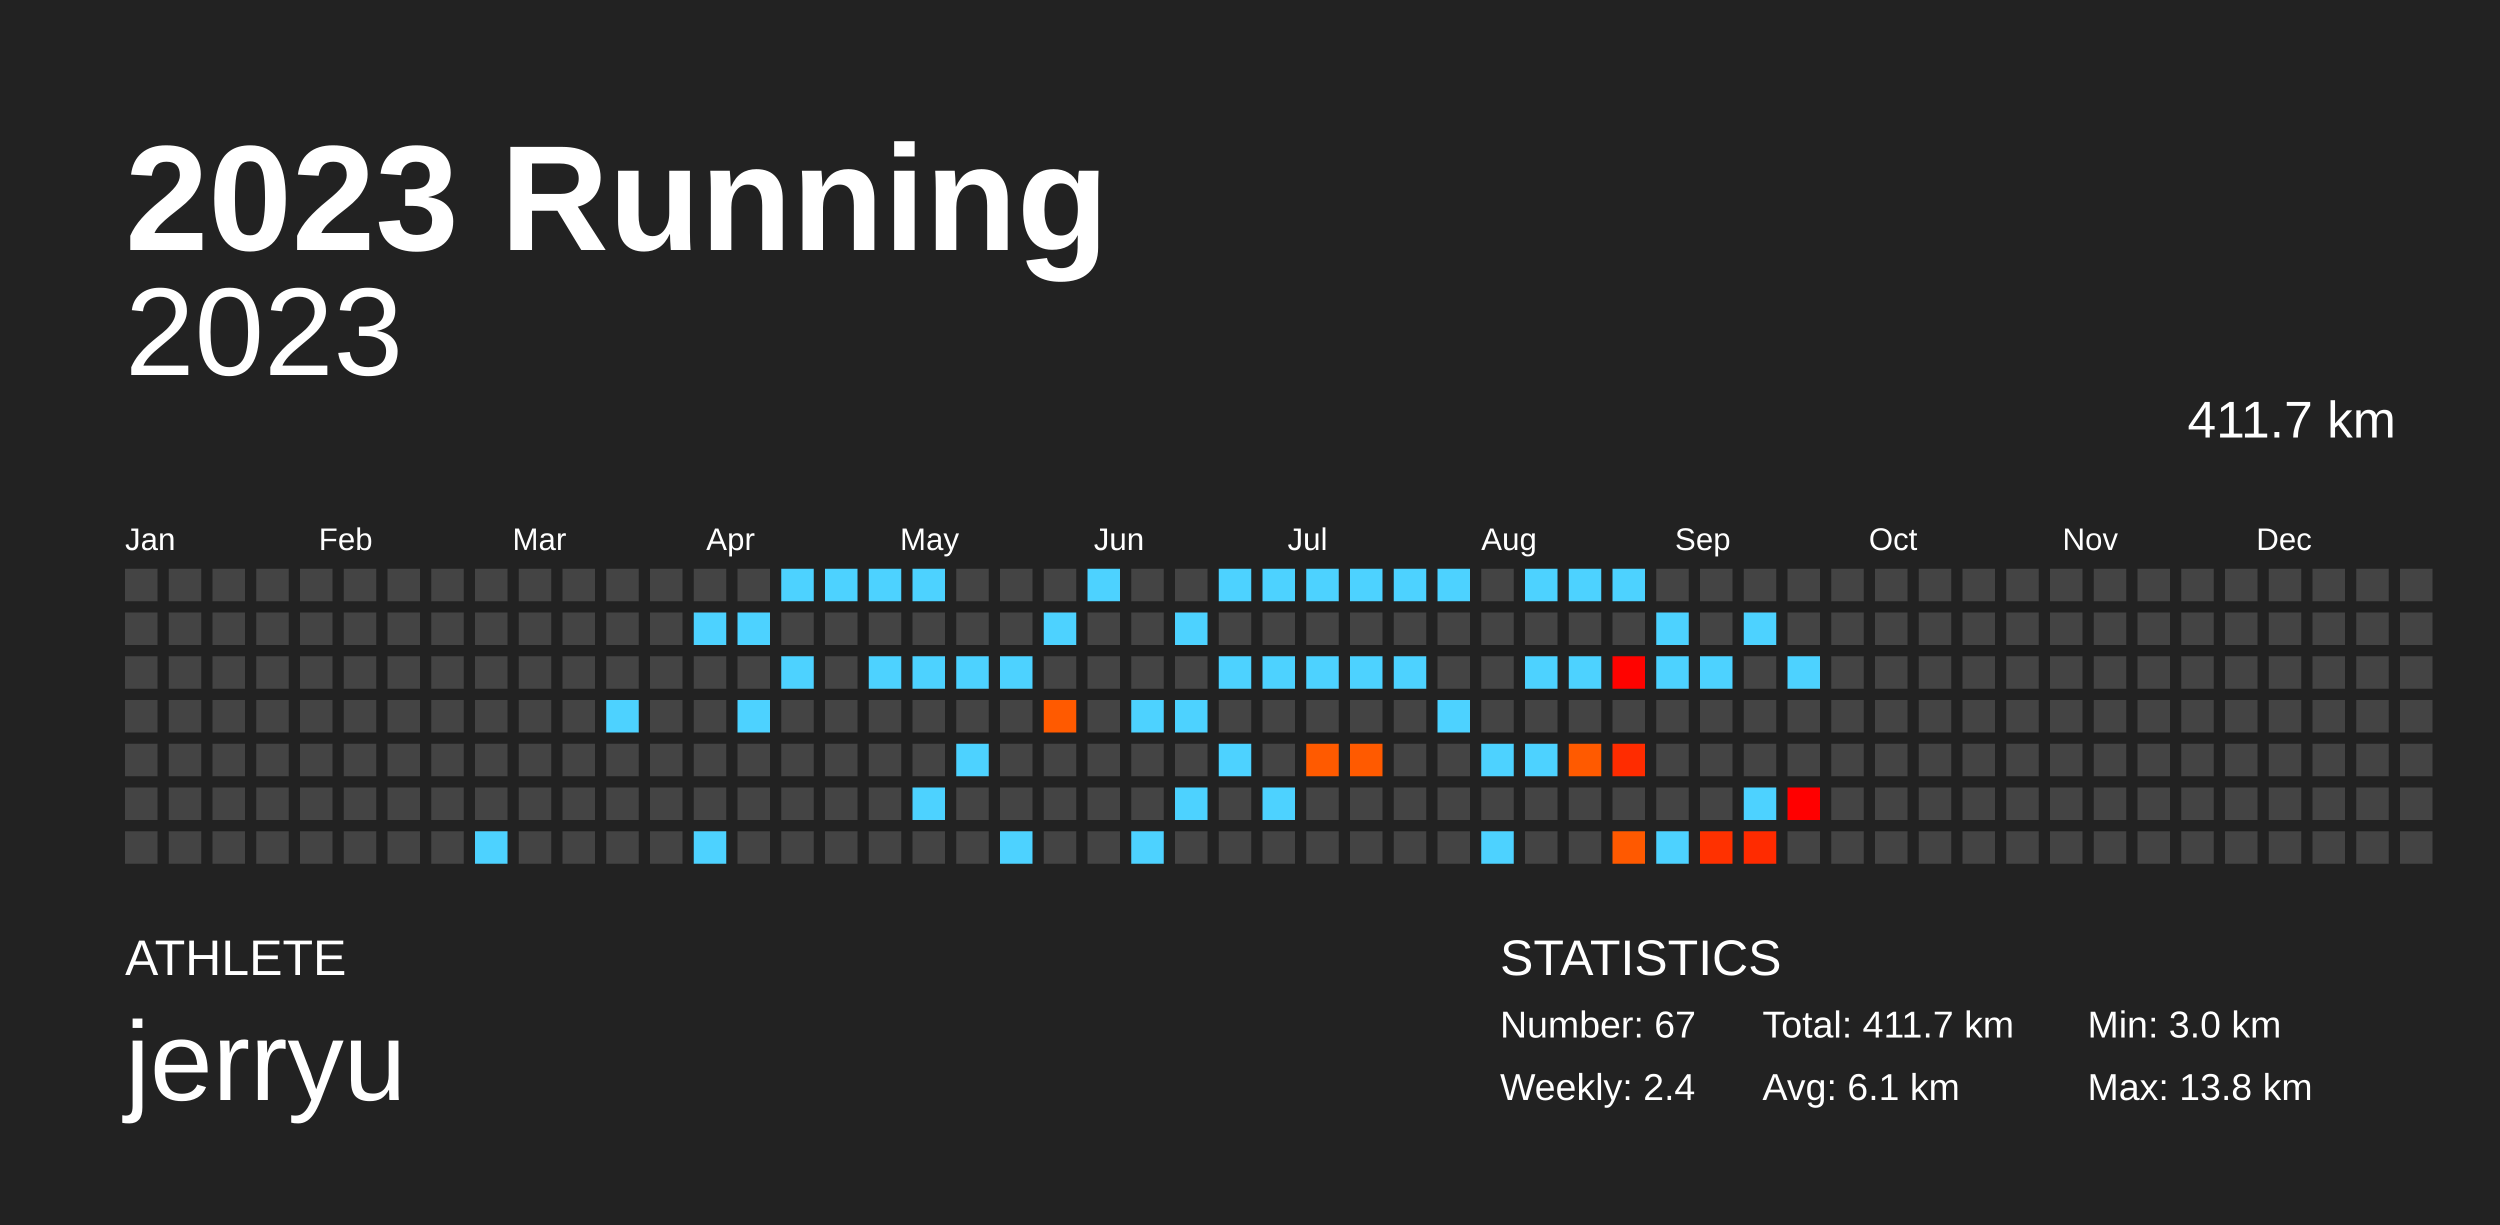
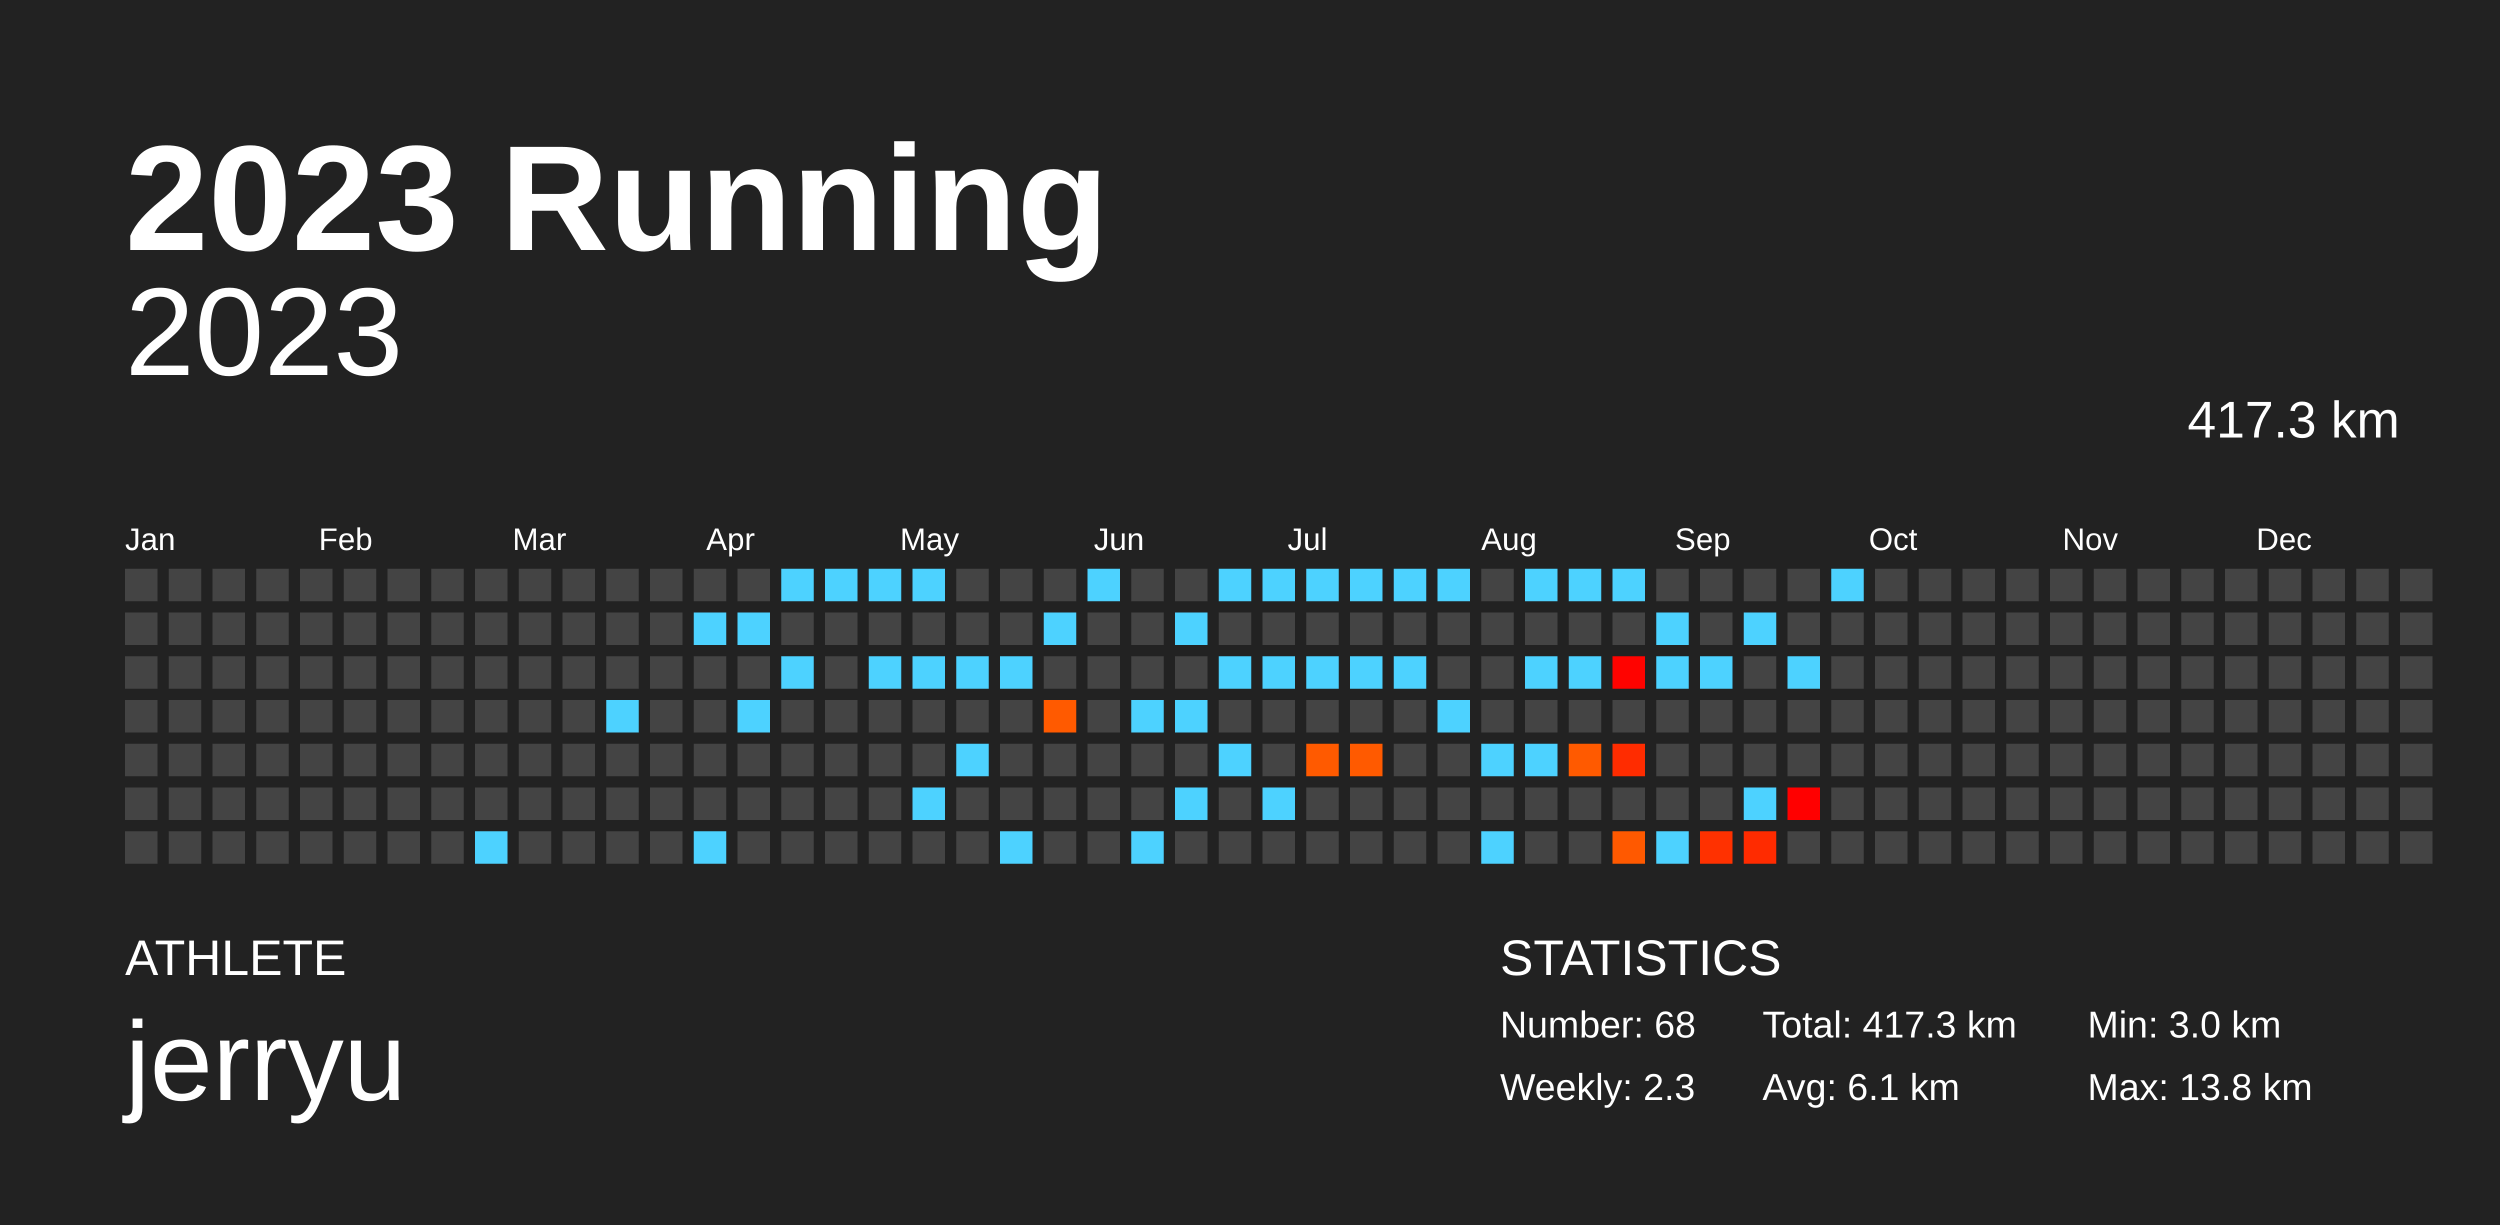
<svg xmlns="http://www.w3.org/2000/svg" baseProfile="full" height="98mm" version="1.1" viewBox="0,0,200,98" width="200mm">
  <defs />
  <rect fill="#222222" height="98" width="200" x="0" y="0" />
  <text fill="#FFFFFF" style="font-size:12px; font-family:Arial; font-weight:bold;" x="10" y="20">2023 Running</text>
  <text fill="#FFFFFF" style="font-size:4px; font-family:Arial" x="10" y="78">ATHLETE</text>
  <text fill="#FFFFFF" style="font-size:9px; font-family:Arial" x="10" y="88">jerryu</text>
  <text fill="#FFFFFF" style="font-size:4px; font-family:Arial" x="120" y="78">STATISTICS</text>
-   <text fill="#FFFFFF" style="font-size:3px; font-family:Arial" x="120" y="83">Number: 67</text>
-   <text fill="#FFFFFF" style="font-size:3px; font-family:Arial" x="120" y="88">Weekly: 2.4</text>
-   <text fill="#FFFFFF" style="font-size:3px; font-family:Arial" x="141" y="83">Total: 411.7 km</text>
+   <text fill="#FFFFFF" style="font-size:3px; font-family:Arial" x="120" y="83">Number: 68</text>
+   <text fill="#FFFFFF" style="font-size:3px; font-family:Arial" x="120" y="88">Weekly: 2.3</text>
+   <text fill="#FFFFFF" style="font-size:3px; font-family:Arial" x="141" y="83">Total: 417.3 km</text>
  <text fill="#FFFFFF" style="font-size:3px; font-family:Arial" x="141" y="88">Avg: 6.1 km</text>
  <text fill="#FFFFFF" style="font-size:3px; font-family:Arial" x="167" y="83">Min: 3.0 km</text>
  <text fill="#FFFFFF" style="font-size:3px; font-family:Arial" x="167" y="88">Max: 13.8 km</text>
  <text alignment-baseline="hanging" fill="#FFFFFF" style="font-size:10.0px; font-family:Arial;" x="10" y="30">2023</text>
-   <text alignment-baseline="hanging" fill="#FFFFFF" style="font-size:4.125px; font-family:Arial;" x="175" y="35">411.7 km</text>
+   <text alignment-baseline="hanging" fill="#FFFFFF" style="font-size:4.125px; font-family:Arial;" x="175" y="35">417.3 km</text>
  <text fill="#FFFFFF" style="font-size:2.5px; font-family:Arial" x="10.0" y="44">Jan</text>
  <text fill="#FFFFFF" style="font-size:2.5px; font-family:Arial" x="25.5" y="44">Feb</text>
  <text fill="#FFFFFF" style="font-size:2.5px; font-family:Arial" x="41.0" y="44">Mar</text>
  <text fill="#FFFFFF" style="font-size:2.5px; font-family:Arial" x="56.5" y="44">Apr</text>
  <text fill="#FFFFFF" style="font-size:2.5px; font-family:Arial" x="72.0" y="44">May</text>
  <text fill="#FFFFFF" style="font-size:2.5px; font-family:Arial" x="87.5" y="44">Jun</text>
  <text fill="#FFFFFF" style="font-size:2.5px; font-family:Arial" x="103.0" y="44">Jul</text>
  <text fill="#FFFFFF" style="font-size:2.5px; font-family:Arial" x="118.5" y="44">Aug</text>
  <text fill="#FFFFFF" style="font-size:2.5px; font-family:Arial" x="134.0" y="44">Sep</text>
  <text fill="#FFFFFF" style="font-size:2.5px; font-family:Arial" x="149.5" y="44">Oct</text>
  <text fill="#FFFFFF" style="font-size:2.5px; font-family:Arial" x="165.0" y="44">Nov</text>
  <text fill="#FFFFFF" style="font-size:2.5px; font-family:Arial" x="180.5" y="44">Dec</text>
  <rect fill="#444444" height="2.6" width="2.6" x="10.0" y="45.5" />
  <rect fill="#444444" height="2.6" width="2.6" x="10.0" y="49.0" />
  <rect fill="#444444" height="2.6" width="2.6" x="10.0" y="52.5" />
  <rect fill="#444444" height="2.6" width="2.6" x="10.0" y="56.0" />
  <rect fill="#444444" height="2.6" width="2.6" x="10.0" y="59.5" />
  <rect fill="#444444" height="2.6" width="2.6" x="10.0" y="63.0" />
  <rect fill="#444444" height="2.6" width="2.6" x="10.0" y="66.5" />
  <rect fill="#444444" height="2.6" width="2.6" x="13.5" y="45.5" />
  <rect fill="#444444" height="2.6" width="2.6" x="13.5" y="49.0" />
  <rect fill="#444444" height="2.6" width="2.6" x="13.5" y="52.5" />
  <rect fill="#444444" height="2.6" width="2.6" x="13.5" y="56.0" />
  <rect fill="#444444" height="2.6" width="2.6" x="13.5" y="59.5" />
  <rect fill="#444444" height="2.6" width="2.6" x="13.5" y="63.0" />
  <rect fill="#444444" height="2.6" width="2.6" x="13.5" y="66.5" />
  <rect fill="#444444" height="2.6" width="2.6" x="17.0" y="45.5" />
  <rect fill="#444444" height="2.6" width="2.6" x="17.0" y="49.0" />
  <rect fill="#444444" height="2.6" width="2.6" x="17.0" y="52.5" />
  <rect fill="#444444" height="2.6" width="2.6" x="17.0" y="56.0" />
  <rect fill="#444444" height="2.6" width="2.6" x="17.0" y="59.5" />
  <rect fill="#444444" height="2.6" width="2.6" x="17.0" y="63.0" />
  <rect fill="#444444" height="2.6" width="2.6" x="17.0" y="66.5" />
  <rect fill="#444444" height="2.6" width="2.6" x="20.5" y="45.5" />
  <rect fill="#444444" height="2.6" width="2.6" x="20.5" y="49.0" />
  <rect fill="#444444" height="2.6" width="2.6" x="20.5" y="52.5" />
  <rect fill="#444444" height="2.6" width="2.6" x="20.5" y="56.0" />
  <rect fill="#444444" height="2.6" width="2.6" x="20.5" y="59.5" />
  <rect fill="#444444" height="2.6" width="2.6" x="20.5" y="63.0" />
  <rect fill="#444444" height="2.6" width="2.6" x="20.5" y="66.5" />
  <rect fill="#444444" height="2.6" width="2.6" x="24.0" y="45.5" />
  <rect fill="#444444" height="2.6" width="2.6" x="24.0" y="49.0" />
  <rect fill="#444444" height="2.6" width="2.6" x="24.0" y="52.5" />
  <rect fill="#444444" height="2.6" width="2.6" x="24.0" y="56.0" />
  <rect fill="#444444" height="2.6" width="2.6" x="24.0" y="59.5" />
  <rect fill="#444444" height="2.6" width="2.6" x="24.0" y="63.0" />
  <rect fill="#444444" height="2.6" width="2.6" x="24.0" y="66.5" />
  <rect fill="#444444" height="2.6" width="2.6" x="27.5" y="45.5" />
  <rect fill="#444444" height="2.6" width="2.6" x="27.5" y="49.0" />
  <rect fill="#444444" height="2.6" width="2.6" x="27.5" y="52.5" />
  <rect fill="#444444" height="2.6" width="2.6" x="27.5" y="56.0" />
  <rect fill="#444444" height="2.6" width="2.6" x="27.5" y="59.5" />
  <rect fill="#444444" height="2.6" width="2.6" x="27.5" y="63.0" />
  <rect fill="#444444" height="2.6" width="2.6" x="27.5" y="66.5" />
  <rect fill="#444444" height="2.6" width="2.6" x="31.0" y="45.5" />
  <rect fill="#444444" height="2.6" width="2.6" x="31.0" y="49.0" />
  <rect fill="#444444" height="2.6" width="2.6" x="31.0" y="52.5" />
  <rect fill="#444444" height="2.6" width="2.6" x="31.0" y="56.0" />
  <rect fill="#444444" height="2.6" width="2.6" x="31.0" y="59.5" />
  <rect fill="#444444" height="2.6" width="2.6" x="31.0" y="63.0" />
  <rect fill="#444444" height="2.6" width="2.6" x="31.0" y="66.5" />
  <rect fill="#444444" height="2.6" width="2.6" x="34.5" y="45.5" />
  <rect fill="#444444" height="2.6" width="2.6" x="34.5" y="49.0" />
  <rect fill="#444444" height="2.6" width="2.6" x="34.5" y="52.5" />
  <rect fill="#444444" height="2.6" width="2.6" x="34.5" y="56.0" />
  <rect fill="#444444" height="2.6" width="2.6" x="34.5" y="59.5" />
  <rect fill="#444444" height="2.6" width="2.6" x="34.5" y="63.0" />
  <rect fill="#444444" height="2.6" width="2.6" x="34.5" y="66.5" />
  <rect fill="#444444" height="2.6" width="2.6" x="38.0" y="45.5" />
  <rect fill="#444444" height="2.6" width="2.6" x="38.0" y="49.0" />
  <rect fill="#444444" height="2.6" width="2.6" x="38.0" y="52.5" />
  <rect fill="#444444" height="2.6" width="2.6" x="38.0" y="56.0" />
  <rect fill="#444444" height="2.6" width="2.6" x="38.0" y="59.5" />
  <rect fill="#444444" height="2.6" width="2.6" x="38.0" y="63.0" />
  <rect fill="#4dd2ff" height="2.6" width="2.6" x="38.0" y="66.5" />
  <rect fill="#444444" height="2.6" width="2.6" x="41.5" y="45.5" />
  <rect fill="#444444" height="2.6" width="2.6" x="41.5" y="49.0" />
  <rect fill="#444444" height="2.6" width="2.6" x="41.5" y="52.5" />
  <rect fill="#444444" height="2.6" width="2.6" x="41.5" y="56.0" />
  <rect fill="#444444" height="2.6" width="2.6" x="41.5" y="59.5" />
  <rect fill="#444444" height="2.6" width="2.6" x="41.5" y="63.0" />
  <rect fill="#444444" height="2.6" width="2.6" x="41.5" y="66.5" />
  <rect fill="#444444" height="2.6" width="2.6" x="45.0" y="45.5" />
  <rect fill="#444444" height="2.6" width="2.6" x="45.0" y="49.0" />
  <rect fill="#444444" height="2.6" width="2.6" x="45.0" y="52.5" />
  <rect fill="#444444" height="2.6" width="2.6" x="45.0" y="56.0" />
  <rect fill="#444444" height="2.6" width="2.6" x="45.0" y="59.5" />
  <rect fill="#444444" height="2.6" width="2.6" x="45.0" y="63.0" />
  <rect fill="#444444" height="2.6" width="2.6" x="45.0" y="66.5" />
  <rect fill="#444444" height="2.6" width="2.6" x="48.5" y="45.5" />
  <rect fill="#444444" height="2.6" width="2.6" x="48.5" y="49.0" />
  <rect fill="#444444" height="2.6" width="2.6" x="48.5" y="52.5" />
  <rect fill="#4dd2ff" height="2.6" width="2.6" x="48.5" y="56.0" />
  <rect fill="#444444" height="2.6" width="2.6" x="48.5" y="59.5" />
  <rect fill="#444444" height="2.6" width="2.6" x="48.5" y="63.0" />
  <rect fill="#444444" height="2.6" width="2.6" x="48.5" y="66.5" />
  <rect fill="#444444" height="2.6" width="2.6" x="52.0" y="45.5" />
  <rect fill="#444444" height="2.6" width="2.6" x="52.0" y="49.0" />
  <rect fill="#444444" height="2.6" width="2.6" x="52.0" y="52.5" />
  <rect fill="#444444" height="2.6" width="2.6" x="52.0" y="56.0" />
  <rect fill="#444444" height="2.6" width="2.6" x="52.0" y="59.5" />
  <rect fill="#444444" height="2.6" width="2.6" x="52.0" y="63.0" />
  <rect fill="#444444" height="2.6" width="2.6" x="52.0" y="66.5" />
  <rect fill="#444444" height="2.6" width="2.6" x="55.5" y="45.5" />
  <rect fill="#4dd2ff" height="2.6" width="2.6" x="55.5" y="49.0" />
  <rect fill="#444444" height="2.6" width="2.6" x="55.5" y="52.5" />
  <rect fill="#444444" height="2.6" width="2.6" x="55.5" y="56.0" />
  <rect fill="#444444" height="2.6" width="2.6" x="55.5" y="59.5" />
  <rect fill="#444444" height="2.6" width="2.6" x="55.5" y="63.0" />
  <rect fill="#4dd2ff" height="2.6" width="2.6" x="55.5" y="66.5" />
  <rect fill="#444444" height="2.6" width="2.6" x="59.0" y="45.5" />
  <rect fill="#4dd2ff" height="2.6" width="2.6" x="59.0" y="49.0" />
  <rect fill="#444444" height="2.6" width="2.6" x="59.0" y="52.5" />
  <rect fill="#4dd2ff" height="2.6" width="2.6" x="59.0" y="56.0" />
  <rect fill="#444444" height="2.6" width="2.6" x="59.0" y="59.5" />
  <rect fill="#444444" height="2.6" width="2.6" x="59.0" y="63.0" />
  <rect fill="#444444" height="2.6" width="2.6" x="59.0" y="66.5" />
  <rect fill="#4dd2ff" height="2.6" width="2.6" x="62.5" y="45.5" />
  <rect fill="#444444" height="2.6" width="2.6" x="62.5" y="49.0" />
  <rect fill="#4dd2ff" height="2.6" width="2.6" x="62.5" y="52.5" />
  <rect fill="#444444" height="2.6" width="2.6" x="62.5" y="56.0" />
  <rect fill="#444444" height="2.6" width="2.6" x="62.5" y="59.5" />
  <rect fill="#444444" height="2.6" width="2.6" x="62.5" y="63.0" />
  <rect fill="#444444" height="2.6" width="2.6" x="62.5" y="66.5" />
  <rect fill="#4dd2ff" height="2.6" width="2.6" x="66.0" y="45.5" />
  <rect fill="#444444" height="2.6" width="2.6" x="66.0" y="49.0" />
  <rect fill="#444444" height="2.6" width="2.6" x="66.0" y="52.5" />
  <rect fill="#444444" height="2.6" width="2.6" x="66.0" y="56.0" />
  <rect fill="#444444" height="2.6" width="2.6" x="66.0" y="59.5" />
  <rect fill="#444444" height="2.6" width="2.6" x="66.0" y="63.0" />
  <rect fill="#444444" height="2.6" width="2.6" x="66.0" y="66.5" />
  <rect fill="#4dd2ff" height="2.6" width="2.6" x="69.5" y="45.5" />
  <rect fill="#444444" height="2.6" width="2.6" x="69.5" y="49.0" />
  <rect fill="#4dd2ff" height="2.6" width="2.6" x="69.5" y="52.5" />
  <rect fill="#444444" height="2.6" width="2.6" x="69.5" y="56.0" />
  <rect fill="#444444" height="2.6" width="2.6" x="69.5" y="59.5" />
  <rect fill="#444444" height="2.6" width="2.6" x="69.5" y="63.0" />
  <rect fill="#444444" height="2.6" width="2.6" x="69.5" y="66.5" />
  <rect fill="#4dd2ff" height="2.6" width="2.6" x="73.0" y="45.5" />
  <rect fill="#444444" height="2.6" width="2.6" x="73.0" y="49.0" />
  <rect fill="#4dd2ff" height="2.6" width="2.6" x="73.0" y="52.5" />
  <rect fill="#444444" height="2.6" width="2.6" x="73.0" y="56.0" />
  <rect fill="#444444" height="2.6" width="2.6" x="73.0" y="59.5" />
  <rect fill="#4dd2ff" height="2.6" width="2.6" x="73.0" y="63.0" />
  <rect fill="#444444" height="2.6" width="2.6" x="73.0" y="66.5" />
  <rect fill="#444444" height="2.6" width="2.6" x="76.5" y="45.5" />
  <rect fill="#444444" height="2.6" width="2.6" x="76.5" y="49.0" />
  <rect fill="#4dd2ff" height="2.6" width="2.6" x="76.5" y="52.5" />
  <rect fill="#444444" height="2.6" width="2.6" x="76.5" y="56.0" />
  <rect fill="#4dd2ff" height="2.6" width="2.6" x="76.5" y="59.5" />
  <rect fill="#444444" height="2.6" width="2.6" x="76.5" y="63.0" />
  <rect fill="#444444" height="2.6" width="2.6" x="76.5" y="66.5" />
  <rect fill="#444444" height="2.6" width="2.6" x="80.0" y="45.5" />
  <rect fill="#444444" height="2.6" width="2.6" x="80.0" y="49.0" />
  <rect fill="#4dd2ff" height="2.6" width="2.6" x="80.0" y="52.5" />
  <rect fill="#444444" height="2.6" width="2.6" x="80.0" y="56.0" />
  <rect fill="#444444" height="2.6" width="2.6" x="80.0" y="59.5" />
  <rect fill="#444444" height="2.6" width="2.6" x="80.0" y="63.0" />
  <rect fill="#4dd2ff" height="2.6" width="2.6" x="80.0" y="66.5" />
  <rect fill="#444444" height="2.6" width="2.6" x="83.5" y="45.5" />
  <rect fill="#4dd2ff" height="2.6" width="2.6" x="83.5" y="49.0" />
  <rect fill="#444444" height="2.6" width="2.6" x="83.5" y="52.5" />
  <rect fill="#ff5a00" height="2.6" width="2.6" x="83.5" y="56.0" />
  <rect fill="#444444" height="2.6" width="2.6" x="83.5" y="59.5" />
  <rect fill="#444444" height="2.6" width="2.6" x="83.5" y="63.0" />
  <rect fill="#444444" height="2.6" width="2.6" x="83.5" y="66.5" />
  <rect fill="#4dd2ff" height="2.6" width="2.6" x="87.0" y="45.5" />
  <rect fill="#444444" height="2.6" width="2.6" x="87.0" y="49.0" />
  <rect fill="#444444" height="2.6" width="2.6" x="87.0" y="52.5" />
  <rect fill="#444444" height="2.6" width="2.6" x="87.0" y="56.0" />
  <rect fill="#444444" height="2.6" width="2.6" x="87.0" y="59.5" />
  <rect fill="#444444" height="2.6" width="2.6" x="87.0" y="63.0" />
  <rect fill="#444444" height="2.6" width="2.6" x="87.0" y="66.5" />
  <rect fill="#444444" height="2.6" width="2.6" x="90.5" y="45.5" />
  <rect fill="#444444" height="2.6" width="2.6" x="90.5" y="49.0" />
  <rect fill="#444444" height="2.6" width="2.6" x="90.5" y="52.5" />
  <rect fill="#4dd2ff" height="2.6" width="2.6" x="90.5" y="56.0" />
  <rect fill="#444444" height="2.6" width="2.6" x="90.5" y="59.5" />
  <rect fill="#444444" height="2.6" width="2.6" x="90.5" y="63.0" />
  <rect fill="#4dd2ff" height="2.6" width="2.6" x="90.5" y="66.5" />
  <rect fill="#444444" height="2.6" width="2.6" x="94.0" y="45.5" />
  <rect fill="#4dd2ff" height="2.6" width="2.6" x="94.0" y="49.0" />
  <rect fill="#444444" height="2.6" width="2.6" x="94.0" y="52.5" />
  <rect fill="#4dd2ff" height="2.6" width="2.6" x="94.0" y="56.0" />
  <rect fill="#444444" height="2.6" width="2.6" x="94.0" y="59.5" />
  <rect fill="#4dd2ff" height="2.6" width="2.6" x="94.0" y="63.0" />
  <rect fill="#444444" height="2.6" width="2.6" x="94.0" y="66.5" />
  <rect fill="#4dd2ff" height="2.6" width="2.6" x="97.5" y="45.5" />
  <rect fill="#444444" height="2.6" width="2.6" x="97.5" y="49.0" />
  <rect fill="#4dd2ff" height="2.6" width="2.6" x="97.5" y="52.5" />
  <rect fill="#444444" height="2.6" width="2.6" x="97.5" y="56.0" />
  <rect fill="#4dd2ff" height="2.6" width="2.6" x="97.5" y="59.5" />
  <rect fill="#444444" height="2.6" width="2.6" x="97.5" y="63.0" />
  <rect fill="#444444" height="2.6" width="2.6" x="97.5" y="66.5" />
  <rect fill="#4dd2ff" height="2.6" width="2.6" x="101.0" y="45.5" />
  <rect fill="#444444" height="2.6" width="2.6" x="101.0" y="49.0" />
  <rect fill="#4dd2ff" height="2.6" width="2.6" x="101.0" y="52.5" />
  <rect fill="#444444" height="2.6" width="2.6" x="101.0" y="56.0" />
  <rect fill="#444444" height="2.6" width="2.6" x="101.0" y="59.5" />
  <rect fill="#4dd2ff" height="2.6" width="2.6" x="101.0" y="63.0" />
  <rect fill="#444444" height="2.6" width="2.6" x="101.0" y="66.5" />
  <rect fill="#4dd2ff" height="2.6" width="2.6" x="104.5" y="45.5" />
  <rect fill="#444444" height="2.6" width="2.6" x="104.5" y="49.0" />
  <rect fill="#4dd2ff" height="2.6" width="2.6" x="104.5" y="52.5" />
  <rect fill="#444444" height="2.6" width="2.6" x="104.5" y="56.0" />
  <rect fill="#ff5a00" height="2.6" width="2.6" x="104.5" y="59.5" />
  <rect fill="#444444" height="2.6" width="2.6" x="104.5" y="63.0" />
  <rect fill="#444444" height="2.6" width="2.6" x="104.5" y="66.5" />
  <rect fill="#4dd2ff" height="2.6" width="2.6" x="108.0" y="45.5" />
  <rect fill="#444444" height="2.6" width="2.6" x="108.0" y="49.0" />
  <rect fill="#4dd2ff" height="2.6" width="2.6" x="108.0" y="52.5" />
  <rect fill="#444444" height="2.6" width="2.6" x="108.0" y="56.0" />
  <rect fill="#ff5a00" height="2.6" width="2.6" x="108.0" y="59.5" />
  <rect fill="#444444" height="2.6" width="2.6" x="108.0" y="63.0" />
  <rect fill="#444444" height="2.6" width="2.6" x="108.0" y="66.5" />
  <rect fill="#4dd2ff" height="2.6" width="2.6" x="111.5" y="45.5" />
  <rect fill="#444444" height="2.6" width="2.6" x="111.5" y="49.0" />
  <rect fill="#4dd2ff" height="2.6" width="2.6" x="111.5" y="52.5" />
  <rect fill="#444444" height="2.6" width="2.6" x="111.5" y="56.0" />
  <rect fill="#444444" height="2.6" width="2.6" x="111.5" y="59.5" />
  <rect fill="#444444" height="2.6" width="2.6" x="111.5" y="63.0" />
  <rect fill="#444444" height="2.6" width="2.6" x="111.5" y="66.5" />
  <rect fill="#4dd2ff" height="2.6" width="2.6" x="115.0" y="45.5" />
  <rect fill="#444444" height="2.6" width="2.6" x="115.0" y="49.0" />
  <rect fill="#444444" height="2.6" width="2.6" x="115.0" y="52.5" />
  <rect fill="#4dd2ff" height="2.6" width="2.6" x="115.0" y="56.0" />
  <rect fill="#444444" height="2.6" width="2.6" x="115.0" y="59.5" />
  <rect fill="#444444" height="2.6" width="2.6" x="115.0" y="63.0" />
  <rect fill="#444444" height="2.6" width="2.6" x="115.0" y="66.5" />
  <rect fill="#444444" height="2.6" width="2.6" x="118.5" y="45.5" />
  <rect fill="#444444" height="2.6" width="2.6" x="118.5" y="49.0" />
  <rect fill="#444444" height="2.6" width="2.6" x="118.5" y="52.5" />
  <rect fill="#444444" height="2.6" width="2.6" x="118.5" y="56.0" />
  <rect fill="#4dd2ff" height="2.6" width="2.6" x="118.5" y="59.5" />
  <rect fill="#444444" height="2.6" width="2.6" x="118.5" y="63.0" />
  <rect fill="#4dd2ff" height="2.6" width="2.6" x="118.5" y="66.5" />
  <rect fill="#4dd2ff" height="2.6" width="2.6" x="122.0" y="45.5" />
  <rect fill="#444444" height="2.6" width="2.6" x="122.0" y="49.0" />
  <rect fill="#4dd2ff" height="2.6" width="2.6" x="122.0" y="52.5" />
  <rect fill="#444444" height="2.6" width="2.6" x="122.0" y="56.0" />
  <rect fill="#4dd2ff" height="2.6" width="2.6" x="122.0" y="59.5" />
  <rect fill="#444444" height="2.6" width="2.6" x="122.0" y="63.0" />
  <rect fill="#444444" height="2.6" width="2.6" x="122.0" y="66.5" />
  <rect fill="#4dd2ff" height="2.6" width="2.6" x="125.5" y="45.5" />
  <rect fill="#444444" height="2.6" width="2.6" x="125.5" y="49.0" />
  <rect fill="#4dd2ff" height="2.6" width="2.6" x="125.5" y="52.5" />
  <rect fill="#444444" height="2.6" width="2.6" x="125.5" y="56.0" />
  <rect fill="#ff5a00" height="2.6" width="2.6" x="125.5" y="59.5" />
  <rect fill="#444444" height="2.6" width="2.6" x="125.5" y="63.0" />
  <rect fill="#444444" height="2.6" width="2.6" x="125.5" y="66.5" />
  <rect fill="#4dd2ff" height="2.6" width="2.6" x="129.0" y="45.5" />
  <rect fill="#444444" height="2.6" width="2.6" x="129.0" y="49.0" />
  <rect fill="#ff0300" height="2.6" width="2.6" x="129.0" y="52.5" />
  <rect fill="#444444" height="2.6" width="2.6" x="129.0" y="56.0" />
  <rect fill="#ff2c00" height="2.6" width="2.6" x="129.0" y="59.5" />
  <rect fill="#444444" height="2.6" width="2.6" x="129.0" y="63.0" />
  <rect fill="#ff5900" height="2.6" width="2.6" x="129.0" y="66.5" />
  <rect fill="#444444" height="2.6" width="2.6" x="132.5" y="45.5" />
  <rect fill="#4dd2ff" height="2.6" width="2.6" x="132.5" y="49.0" />
  <rect fill="#4dd2ff" height="2.6" width="2.6" x="132.5" y="52.5" />
  <rect fill="#444444" height="2.6" width="2.6" x="132.5" y="56.0" />
  <rect fill="#444444" height="2.6" width="2.6" x="132.5" y="59.5" />
  <rect fill="#444444" height="2.6" width="2.6" x="132.5" y="63.0" />
  <rect fill="#4dd2ff" height="2.6" width="2.6" x="132.5" y="66.5" />
  <rect fill="#444444" height="2.6" width="2.6" x="136.0" y="45.5" />
  <rect fill="#444444" height="2.6" width="2.6" x="136.0" y="49.0" />
  <rect fill="#4dd2ff" height="2.6" width="2.6" x="136.0" y="52.5" />
  <rect fill="#444444" height="2.6" width="2.6" x="136.0" y="56.0" />
  <rect fill="#444444" height="2.6" width="2.6" x="136.0" y="59.5" />
  <rect fill="#444444" height="2.6" width="2.6" x="136.0" y="63.0" />
  <rect fill="#ff3100" height="2.6" width="2.6" x="136.0" y="66.5" />
  <rect fill="#444444" height="2.6" width="2.6" x="139.5" y="45.5" />
  <rect fill="#4dd2ff" height="2.6" width="2.6" x="139.5" y="49.0" />
  <rect fill="#444444" height="2.6" width="2.6" x="139.5" y="52.5" />
  <rect fill="#444444" height="2.6" width="2.6" x="139.5" y="56.0" />
  <rect fill="#444444" height="2.6" width="2.6" x="139.5" y="59.5" />
  <rect fill="#4dd2ff" height="2.6" width="2.6" x="139.5" y="63.0" />
  <rect fill="#ff2b00" height="2.6" width="2.6" x="139.5" y="66.5" />
  <rect fill="#444444" height="2.6" width="2.6" x="143.0" y="45.5" />
  <rect fill="#444444" height="2.6" width="2.6" x="143.0" y="49.0" />
  <rect fill="#4dd2ff" height="2.6" width="2.6" x="143.0" y="52.5" />
  <rect fill="#444444" height="2.6" width="2.6" x="143.0" y="56.0" />
  <rect fill="#444444" height="2.6" width="2.6" x="143.0" y="59.5" />
  <rect fill="#ff0000" height="2.6" width="2.6" x="143.0" y="63.0" />
  <rect fill="#444444" height="2.6" width="2.6" x="143.0" y="66.5" />
-   <rect fill="#444444" height="2.6" width="2.6" x="146.5" y="45.5" />
+   <rect fill="#4dd2ff" height="2.6" width="2.6" x="146.5" y="45.5" />
  <rect fill="#444444" height="2.6" width="2.6" x="146.5" y="49.0" />
  <rect fill="#444444" height="2.6" width="2.6" x="146.5" y="52.5" />
  <rect fill="#444444" height="2.6" width="2.6" x="146.5" y="56.0" />
  <rect fill="#444444" height="2.6" width="2.6" x="146.5" y="59.5" />
  <rect fill="#444444" height="2.6" width="2.6" x="146.5" y="63.0" />
  <rect fill="#444444" height="2.6" width="2.6" x="146.5" y="66.5" />
  <rect fill="#444444" height="2.6" width="2.6" x="150.0" y="45.5" />
  <rect fill="#444444" height="2.6" width="2.6" x="150.0" y="49.0" />
  <rect fill="#444444" height="2.6" width="2.6" x="150.0" y="52.5" />
  <rect fill="#444444" height="2.6" width="2.6" x="150.0" y="56.0" />
  <rect fill="#444444" height="2.6" width="2.6" x="150.0" y="59.5" />
  <rect fill="#444444" height="2.6" width="2.6" x="150.0" y="63.0" />
  <rect fill="#444444" height="2.6" width="2.6" x="150.0" y="66.5" />
  <rect fill="#444444" height="2.6" width="2.6" x="153.5" y="45.5" />
  <rect fill="#444444" height="2.6" width="2.6" x="153.5" y="49.0" />
  <rect fill="#444444" height="2.6" width="2.6" x="153.5" y="52.5" />
  <rect fill="#444444" height="2.6" width="2.6" x="153.5" y="56.0" />
  <rect fill="#444444" height="2.6" width="2.6" x="153.5" y="59.5" />
  <rect fill="#444444" height="2.6" width="2.6" x="153.5" y="63.0" />
  <rect fill="#444444" height="2.6" width="2.6" x="153.5" y="66.5" />
  <rect fill="#444444" height="2.6" width="2.6" x="157.0" y="45.5" />
  <rect fill="#444444" height="2.6" width="2.6" x="157.0" y="49.0" />
  <rect fill="#444444" height="2.6" width="2.6" x="157.0" y="52.5" />
  <rect fill="#444444" height="2.6" width="2.6" x="157.0" y="56.0" />
  <rect fill="#444444" height="2.6" width="2.6" x="157.0" y="59.5" />
  <rect fill="#444444" height="2.6" width="2.6" x="157.0" y="63.0" />
  <rect fill="#444444" height="2.6" width="2.6" x="157.0" y="66.5" />
  <rect fill="#444444" height="2.6" width="2.6" x="160.5" y="45.5" />
  <rect fill="#444444" height="2.6" width="2.6" x="160.5" y="49.0" />
  <rect fill="#444444" height="2.6" width="2.6" x="160.5" y="52.5" />
  <rect fill="#444444" height="2.6" width="2.6" x="160.5" y="56.0" />
  <rect fill="#444444" height="2.6" width="2.6" x="160.5" y="59.5" />
  <rect fill="#444444" height="2.6" width="2.6" x="160.5" y="63.0" />
  <rect fill="#444444" height="2.6" width="2.6" x="160.5" y="66.5" />
  <rect fill="#444444" height="2.6" width="2.6" x="164.0" y="45.5" />
  <rect fill="#444444" height="2.6" width="2.6" x="164.0" y="49.0" />
  <rect fill="#444444" height="2.6" width="2.6" x="164.0" y="52.5" />
  <rect fill="#444444" height="2.6" width="2.6" x="164.0" y="56.0" />
  <rect fill="#444444" height="2.6" width="2.6" x="164.0" y="59.5" />
  <rect fill="#444444" height="2.6" width="2.6" x="164.0" y="63.0" />
  <rect fill="#444444" height="2.6" width="2.6" x="164.0" y="66.5" />
  <rect fill="#444444" height="2.6" width="2.6" x="167.5" y="45.5" />
  <rect fill="#444444" height="2.6" width="2.6" x="167.5" y="49.0" />
  <rect fill="#444444" height="2.6" width="2.6" x="167.5" y="52.5" />
  <rect fill="#444444" height="2.6" width="2.6" x="167.5" y="56.0" />
  <rect fill="#444444" height="2.6" width="2.6" x="167.5" y="59.5" />
  <rect fill="#444444" height="2.6" width="2.6" x="167.5" y="63.0" />
  <rect fill="#444444" height="2.6" width="2.6" x="167.5" y="66.5" />
  <rect fill="#444444" height="2.6" width="2.6" x="171.0" y="45.5" />
  <rect fill="#444444" height="2.6" width="2.6" x="171.0" y="49.0" />
  <rect fill="#444444" height="2.6" width="2.6" x="171.0" y="52.5" />
  <rect fill="#444444" height="2.6" width="2.6" x="171.0" y="56.0" />
  <rect fill="#444444" height="2.6" width="2.6" x="171.0" y="59.5" />
  <rect fill="#444444" height="2.6" width="2.6" x="171.0" y="63.0" />
  <rect fill="#444444" height="2.6" width="2.6" x="171.0" y="66.5" />
  <rect fill="#444444" height="2.6" width="2.6" x="174.5" y="45.5" />
  <rect fill="#444444" height="2.6" width="2.6" x="174.5" y="49.0" />
  <rect fill="#444444" height="2.6" width="2.6" x="174.5" y="52.5" />
  <rect fill="#444444" height="2.6" width="2.6" x="174.5" y="56.0" />
  <rect fill="#444444" height="2.6" width="2.6" x="174.5" y="59.5" />
  <rect fill="#444444" height="2.6" width="2.6" x="174.5" y="63.0" />
  <rect fill="#444444" height="2.6" width="2.6" x="174.5" y="66.5" />
  <rect fill="#444444" height="2.6" width="2.6" x="178.0" y="45.5" />
  <rect fill="#444444" height="2.6" width="2.6" x="178.0" y="49.0" />
  <rect fill="#444444" height="2.6" width="2.6" x="178.0" y="52.5" />
  <rect fill="#444444" height="2.6" width="2.6" x="178.0" y="56.0" />
  <rect fill="#444444" height="2.6" width="2.6" x="178.0" y="59.5" />
  <rect fill="#444444" height="2.6" width="2.6" x="178.0" y="63.0" />
  <rect fill="#444444" height="2.6" width="2.6" x="178.0" y="66.5" />
  <rect fill="#444444" height="2.6" width="2.6" x="181.5" y="45.5" />
  <rect fill="#444444" height="2.6" width="2.6" x="181.5" y="49.0" />
  <rect fill="#444444" height="2.6" width="2.6" x="181.5" y="52.5" />
  <rect fill="#444444" height="2.6" width="2.6" x="181.5" y="56.0" />
  <rect fill="#444444" height="2.6" width="2.6" x="181.5" y="59.5" />
  <rect fill="#444444" height="2.6" width="2.6" x="181.5" y="63.0" />
  <rect fill="#444444" height="2.6" width="2.6" x="181.5" y="66.5" />
  <rect fill="#444444" height="2.6" width="2.6" x="185.0" y="45.5" />
  <rect fill="#444444" height="2.6" width="2.6" x="185.0" y="49.0" />
  <rect fill="#444444" height="2.6" width="2.6" x="185.0" y="52.5" />
  <rect fill="#444444" height="2.6" width="2.6" x="185.0" y="56.0" />
  <rect fill="#444444" height="2.6" width="2.6" x="185.0" y="59.5" />
  <rect fill="#444444" height="2.6" width="2.6" x="185.0" y="63.0" />
  <rect fill="#444444" height="2.6" width="2.6" x="185.0" y="66.5" />
  <rect fill="#444444" height="2.6" width="2.6" x="188.5" y="45.5" />
  <rect fill="#444444" height="2.6" width="2.6" x="188.5" y="49.0" />
  <rect fill="#444444" height="2.6" width="2.6" x="188.5" y="52.5" />
  <rect fill="#444444" height="2.6" width="2.6" x="188.5" y="56.0" />
  <rect fill="#444444" height="2.6" width="2.6" x="188.5" y="59.5" />
  <rect fill="#444444" height="2.6" width="2.6" x="188.5" y="63.0" />
  <rect fill="#444444" height="2.6" width="2.6" x="188.5" y="66.5" />
  <rect fill="#444444" height="2.6" width="2.6" x="192.0" y="45.5" />
  <rect fill="#444444" height="2.6" width="2.6" x="192.0" y="49.0" />
  <rect fill="#444444" height="2.6" width="2.6" x="192.0" y="52.5" />
  <rect fill="#444444" height="2.6" width="2.6" x="192.0" y="56.0" />
  <rect fill="#444444" height="2.6" width="2.6" x="192.0" y="59.5" />
  <rect fill="#444444" height="2.6" width="2.6" x="192.0" y="63.0" />
  <rect fill="#444444" height="2.6" width="2.6" x="192.0" y="66.5" />
</svg>
